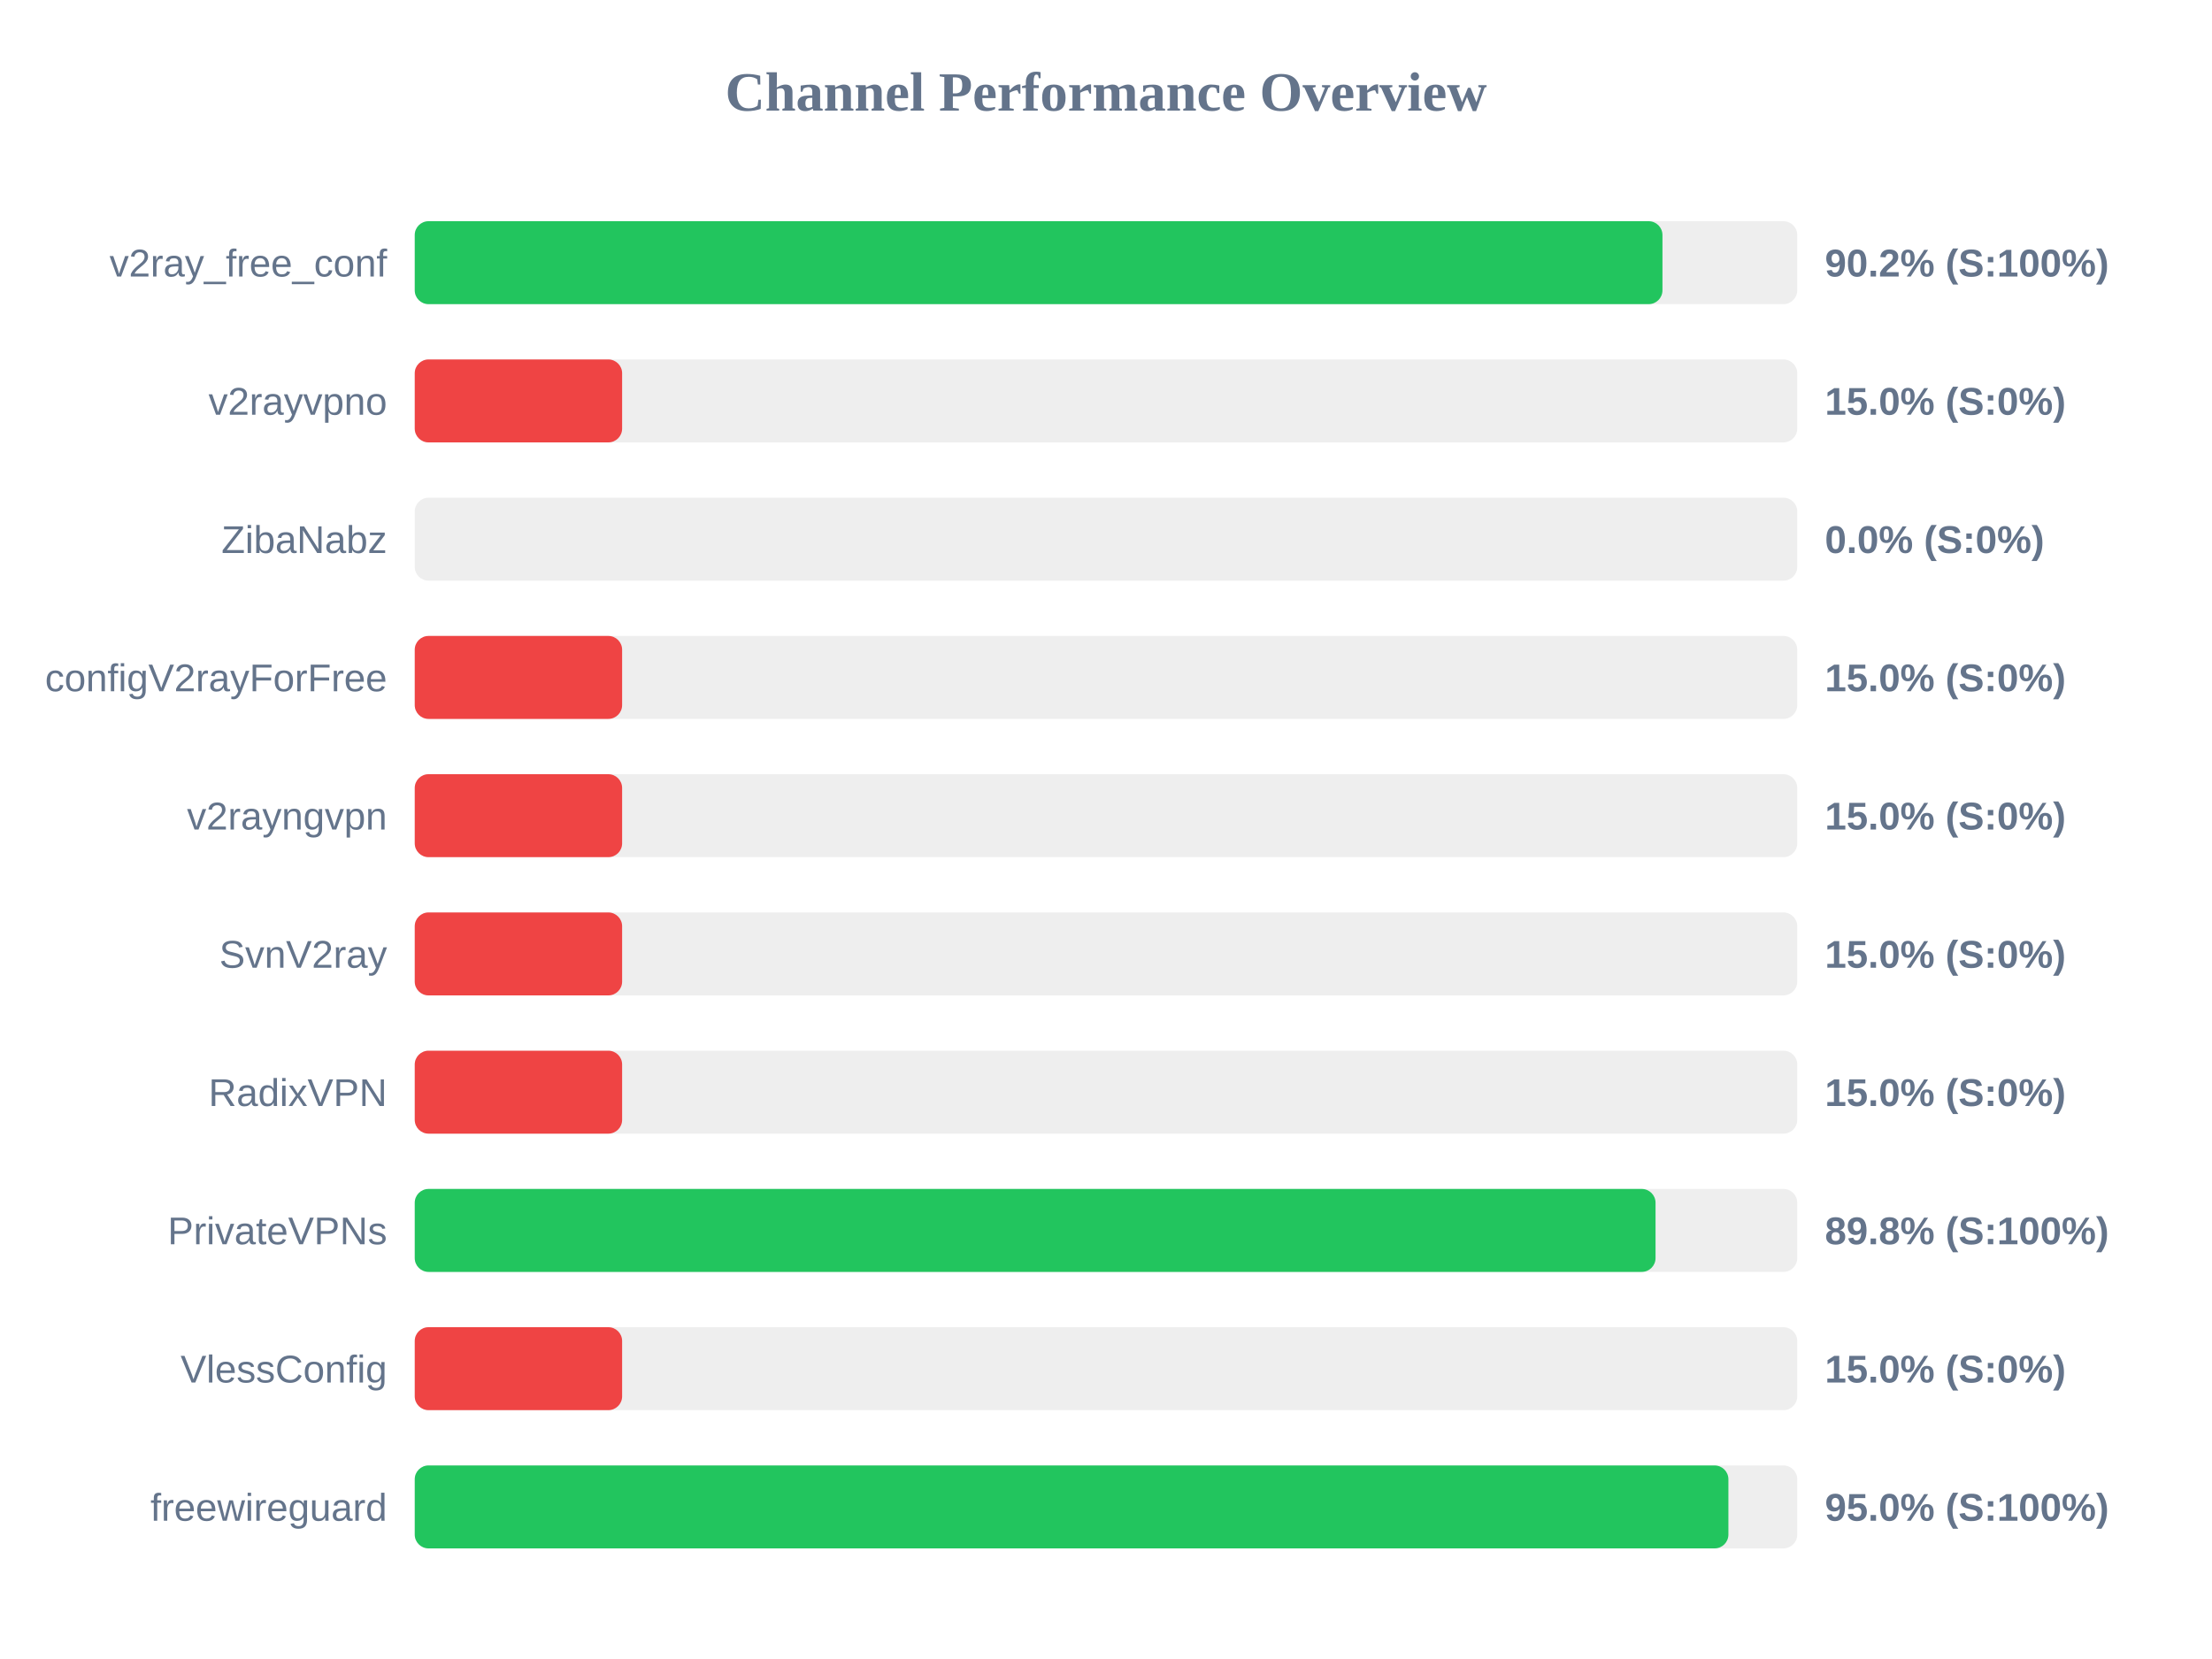
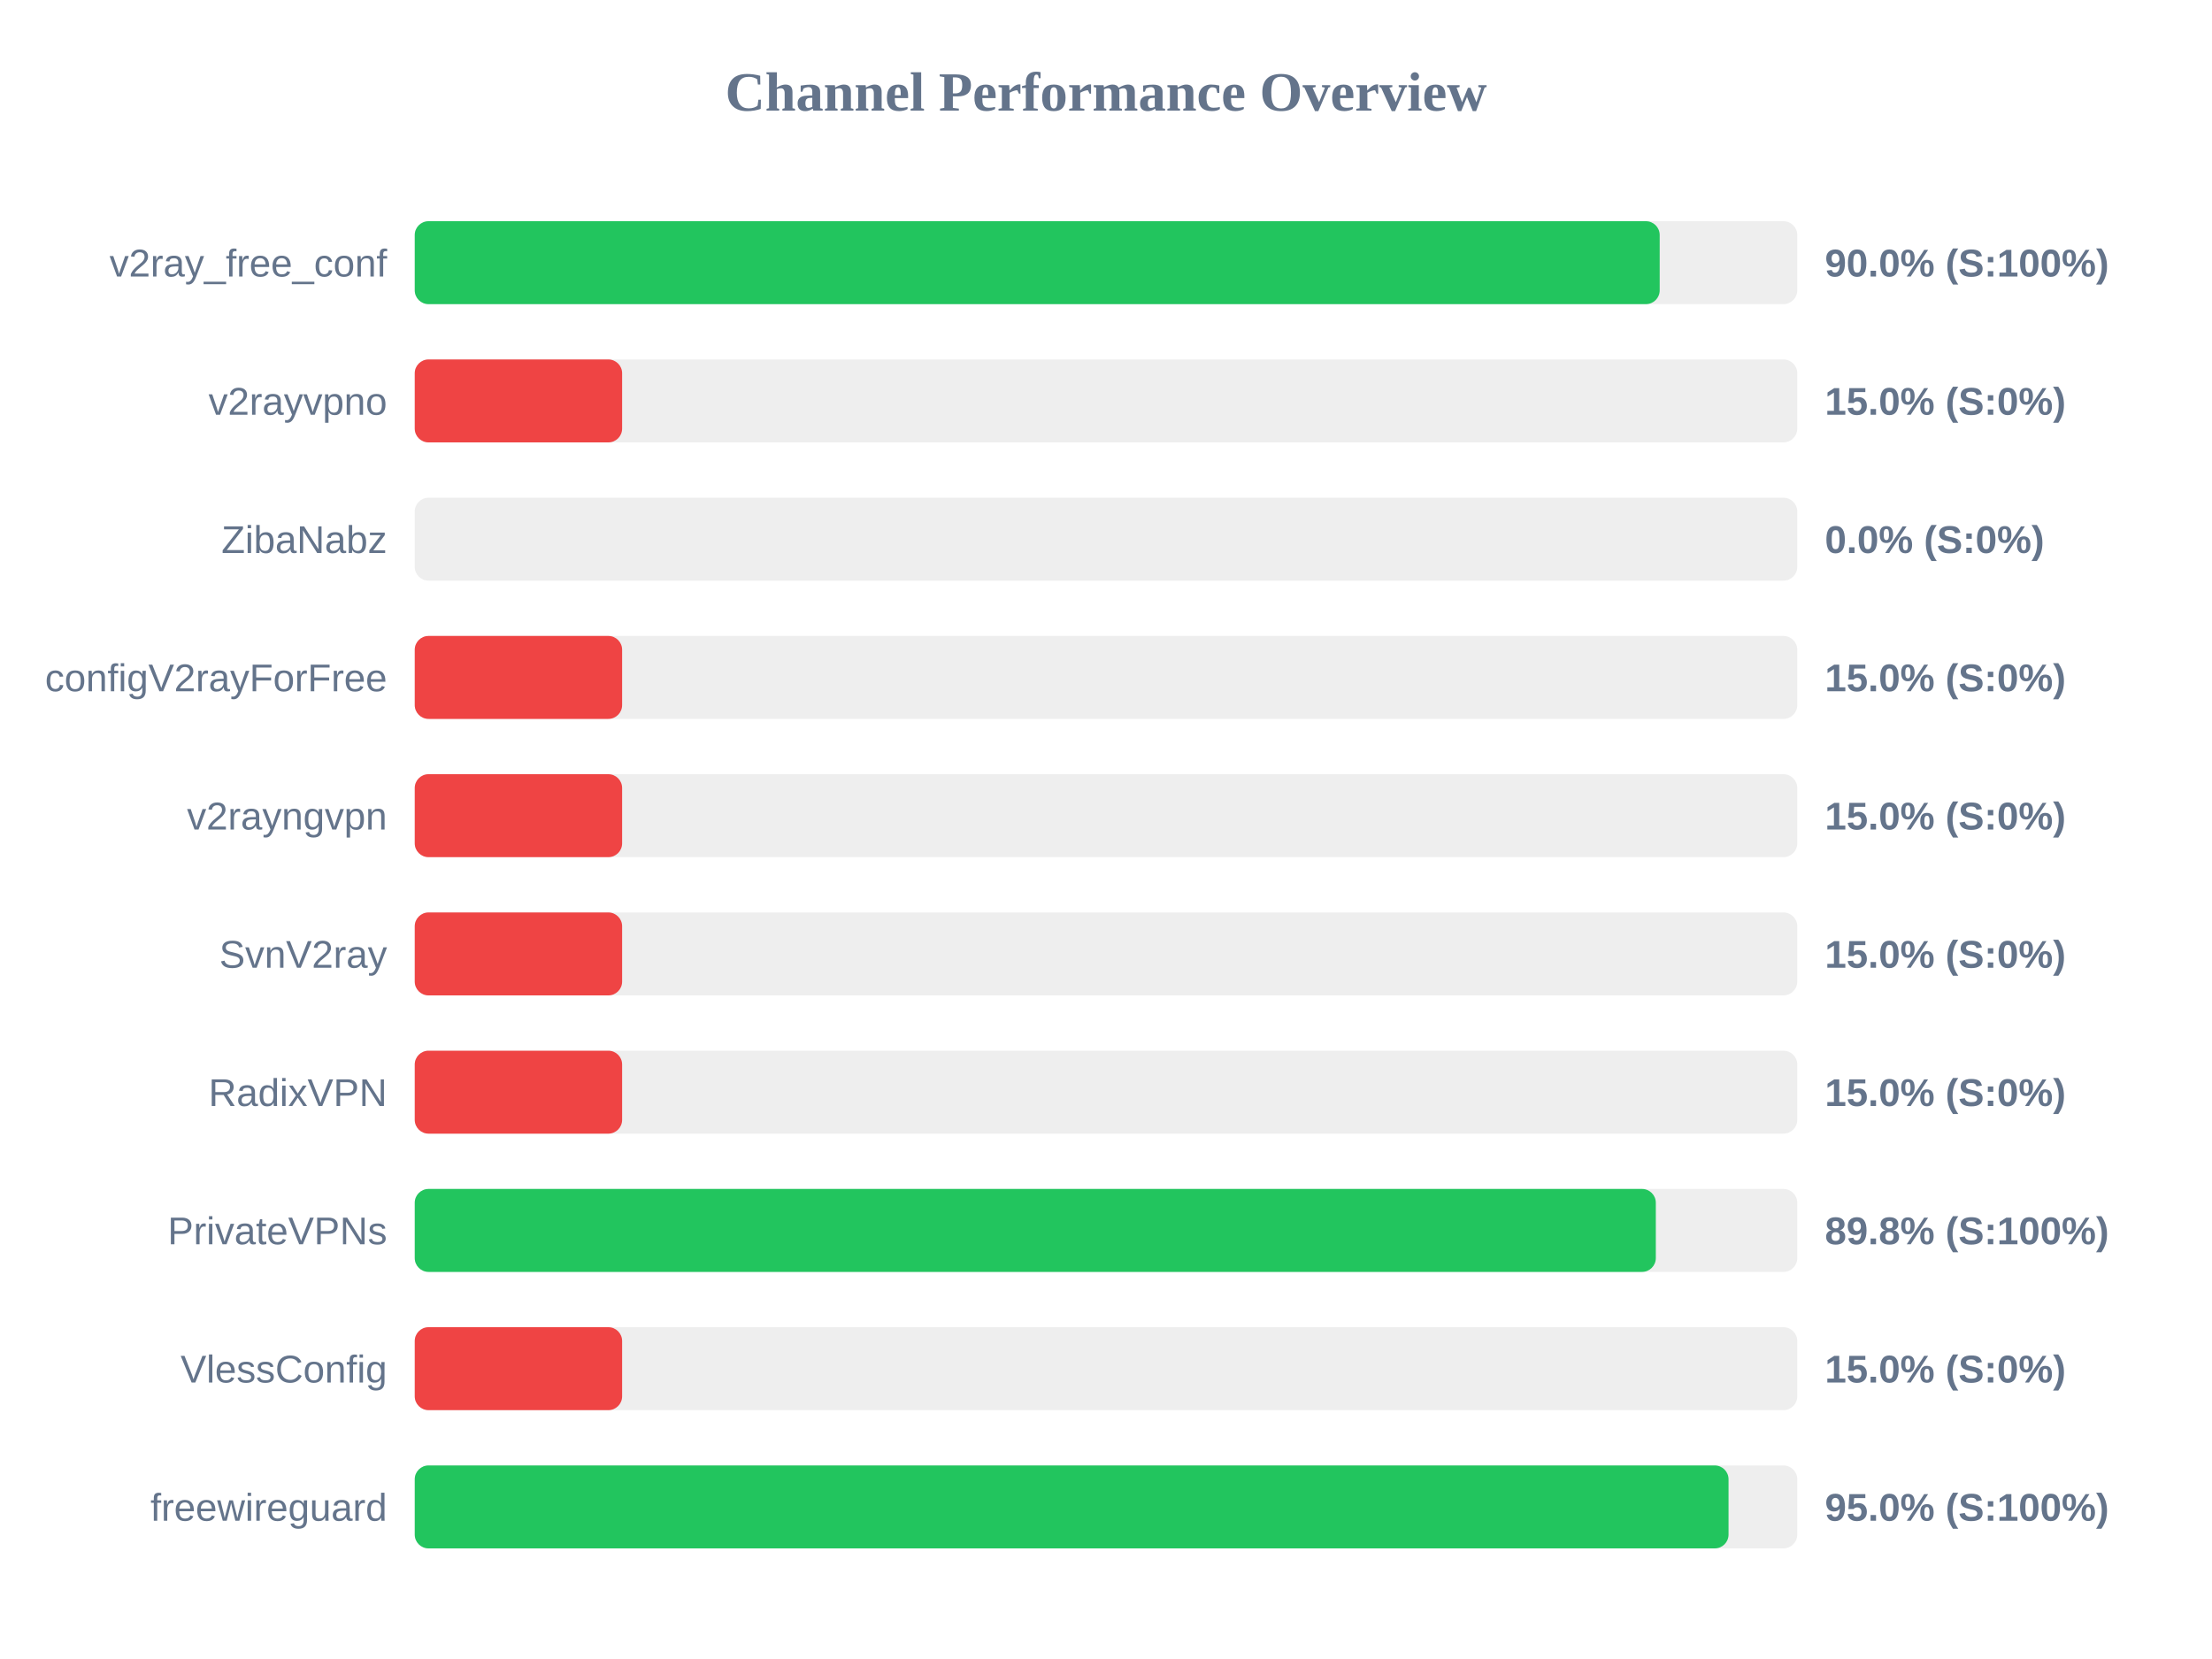
<svg xmlns="http://www.w3.org/2000/svg" width="800" height="600" version="1.1">
  <style>
        .row { font: 14px Arial; fill: #64748b; }
        .score { font: bold 14px Arial; fill: #64748b; }
    </style>
  <text x="400" y="40" text-anchor="middle" font-size="20px" font-weight="bold" fill="#64748b">Channel Performance Overview</text>
  <rect x="150" y="80" width="500" height="30" fill="#eee" rx="5" />
-   <rect x="150" y="80" width="451.25" height="30" fill="#22c55e" rx="5" />
+   <rect x="150" y="80" width="450.25" height="30" fill="#22c55e" rx="5" />
  <text x="140" y="100" text-anchor="end" class="row">v2ray_free_conf</text>
-   <text x="660" y="100" text-anchor="start" class="score">90.2% (S:100%)</text>
+   <text x="660" y="100" text-anchor="start" class="score">90.0% (S:100%)</text>
  <rect x="150" y="130" width="500" height="30" fill="#eee" rx="5" />
  <rect x="150" y="130" width="75.0" height="30" fill="#ef4444" rx="5" />
  <text x="140" y="150" text-anchor="end" class="row">v2rayvpno</text>
  <text x="660" y="150" text-anchor="start" class="score">15.0% (S:0%)</text>
  <rect x="150" y="180" width="500" height="30" fill="#eee" rx="5" />
  <rect x="150" y="180" width="0.0" height="30" fill="#ef4444" rx="5" />
  <text x="140" y="200" text-anchor="end" class="row">ZibaNabz</text>
  <text x="660" y="200" text-anchor="start" class="score">0.0% (S:0%)</text>
  <rect x="150" y="230" width="500" height="30" fill="#eee" rx="5" />
  <rect x="150" y="230" width="75.0" height="30" fill="#ef4444" rx="5" />
  <text x="140" y="250" text-anchor="end" class="row">configV2rayForFree</text>
  <text x="660" y="250" text-anchor="start" class="score">15.0% (S:0%)</text>
  <rect x="150" y="280" width="500" height="30" fill="#eee" rx="5" />
  <rect x="150" y="280" width="75.0" height="30" fill="#ef4444" rx="5" />
  <text x="140" y="300" text-anchor="end" class="row">v2rayngvpn</text>
  <text x="660" y="300" text-anchor="start" class="score">15.0% (S:0%)</text>
  <rect x="150" y="330" width="500" height="30" fill="#eee" rx="5" />
  <rect x="150" y="330" width="75.0" height="30" fill="#ef4444" rx="5" />
  <text x="140" y="350" text-anchor="end" class="row">SvnV2ray</text>
  <text x="660" y="350" text-anchor="start" class="score">15.0% (S:0%)</text>
  <rect x="150" y="380" width="500" height="30" fill="#eee" rx="5" />
  <rect x="150" y="380" width="75.0" height="30" fill="#ef4444" rx="5" />
  <text x="140" y="400" text-anchor="end" class="row">RadixVPN</text>
  <text x="660" y="400" text-anchor="start" class="score">15.0% (S:0%)</text>
  <rect x="150" y="430" width="500" height="30" fill="#eee" rx="5" />
-   <rect x="150" y="430" width="448.75" height="30" fill="#22c55e" rx="5" />
+   <rect x="150" y="430" width="448.85" height="30" fill="#22c55e" rx="5" />
  <text x="140" y="450" text-anchor="end" class="row">PrivateVPNs</text>
  <text x="660" y="450" text-anchor="start" class="score">89.8% (S:100%)</text>
  <rect x="150" y="480" width="500" height="30" fill="#eee" rx="5" />
  <rect x="150" y="480" width="75.0" height="30" fill="#ef4444" rx="5" />
  <text x="140" y="500" text-anchor="end" class="row">VlessConfig</text>
  <text x="660" y="500" text-anchor="start" class="score">15.0% (S:0%)</text>
  <rect x="150" y="530" width="500" height="30" fill="#eee" rx="5" />
-   <rect x="150" y="530" width="475.1" height="30" fill="#22c55e" rx="5" />
+   <rect x="150" y="530" width="475.15" height="30" fill="#22c55e" rx="5" />
  <text x="140" y="550" text-anchor="end" class="row">freewireguard</text>
  <text x="660" y="550" text-anchor="start" class="score">95.0% (S:100%)</text>
</svg>
